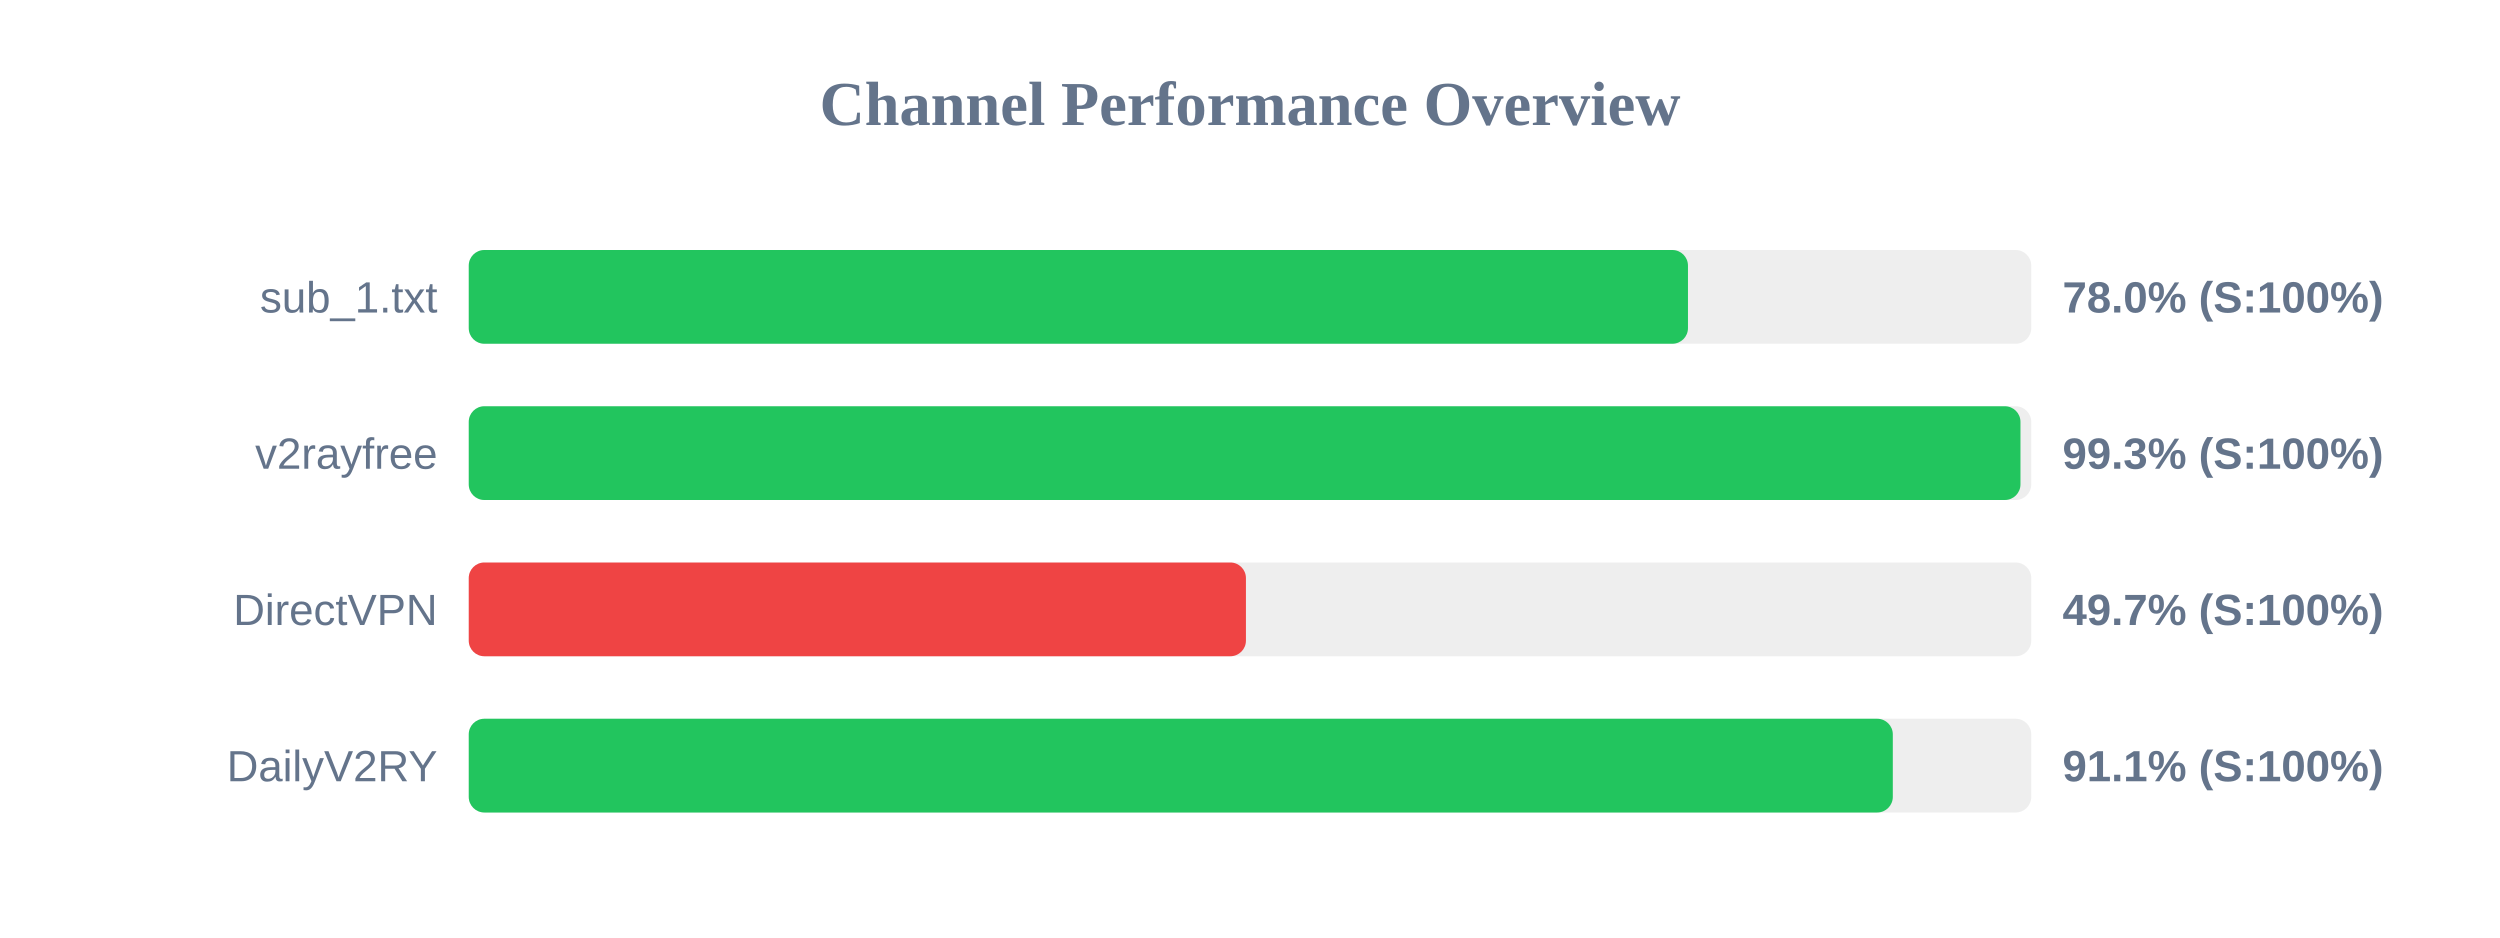
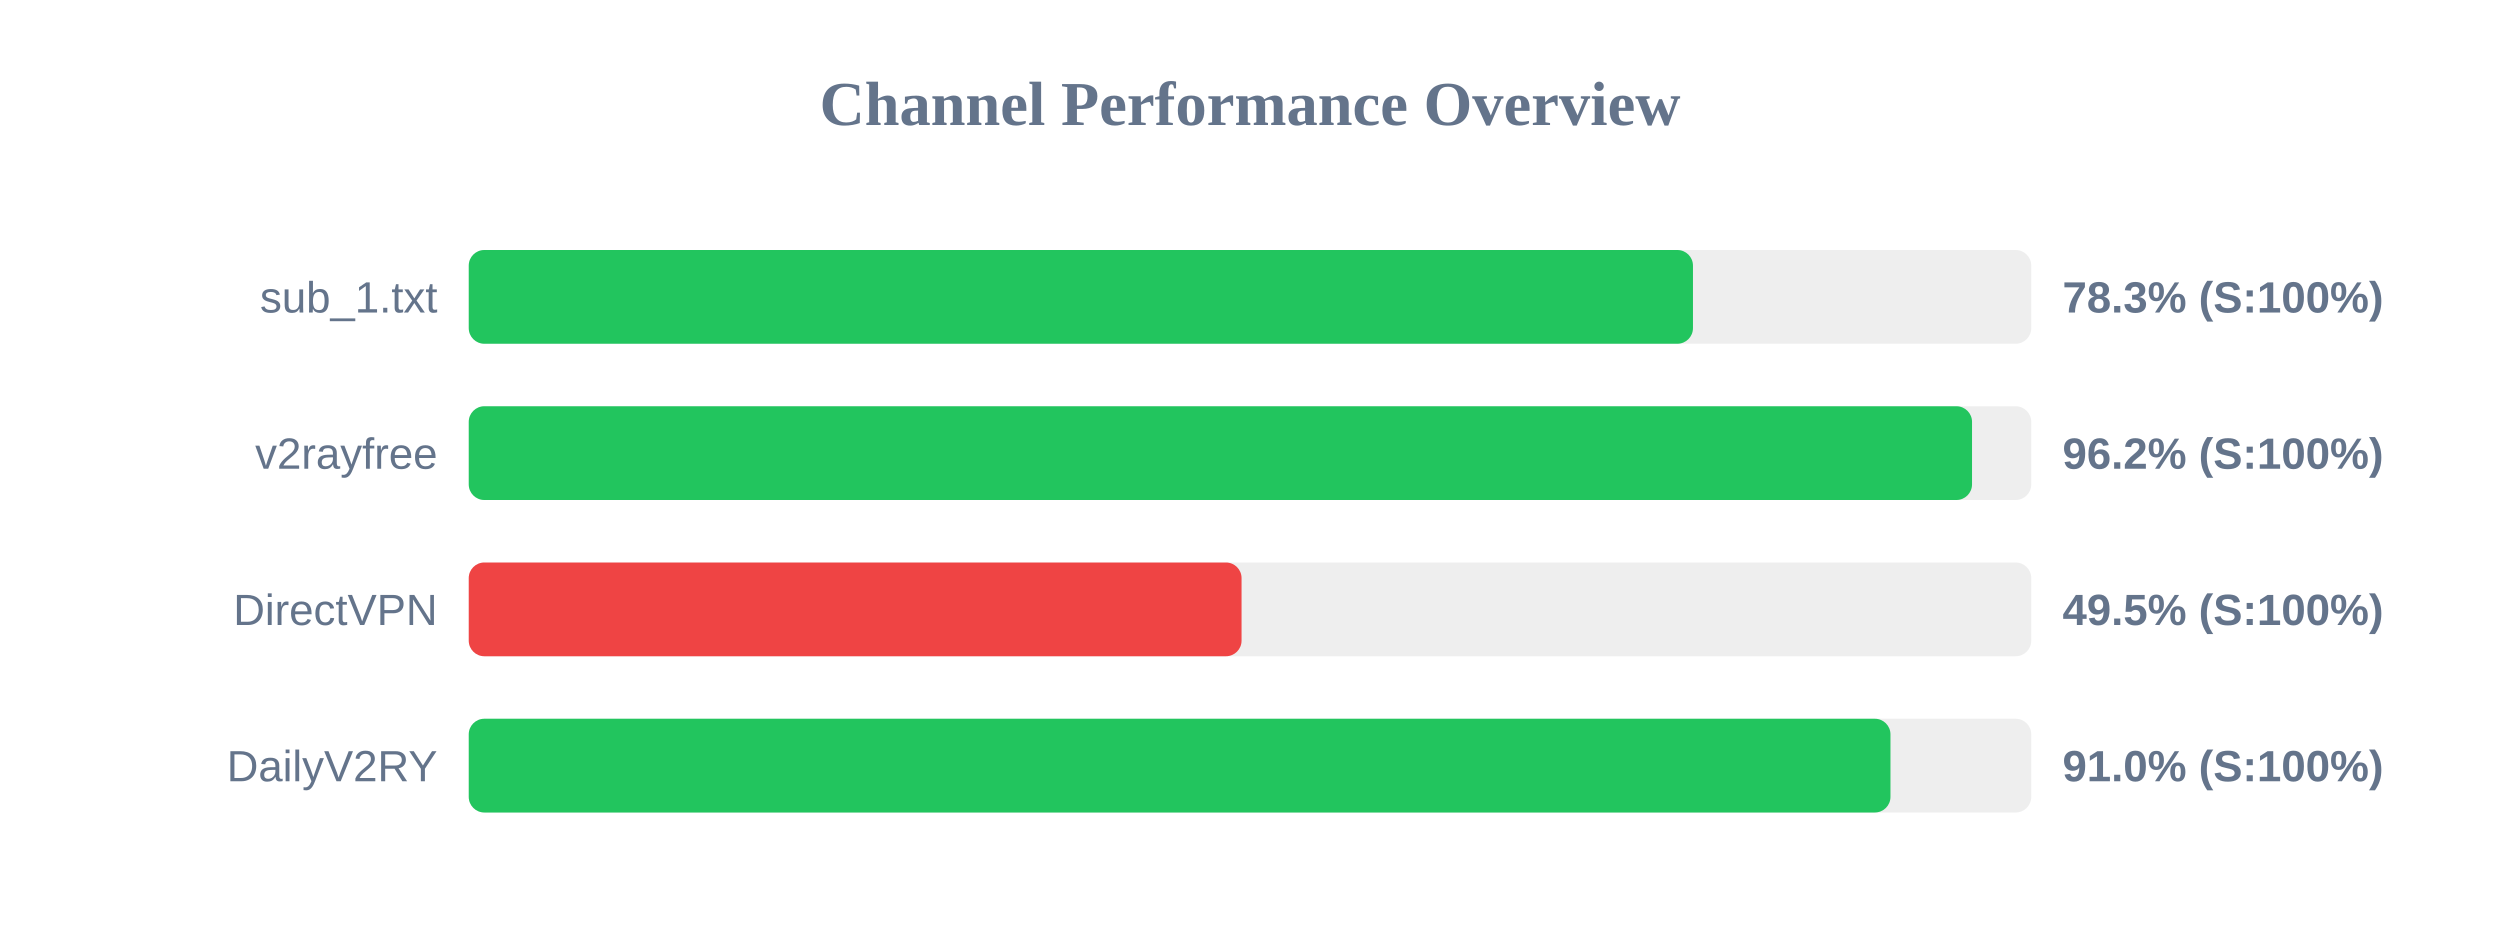
<svg xmlns="http://www.w3.org/2000/svg" width="800" height="300" version="1.1">
  <style>
        .row { font: 14px Arial; fill: #64748b; }
        .score { font: bold 14px Arial; fill: #64748b; }
    </style>
  <text x="400" y="40" text-anchor="middle" font-size="20px" font-weight="bold" fill="#64748b">Channel Performance Overview</text>
  <rect x="150" y="80" width="500" height="30" fill="#eee" rx="5" />
-   <rect x="150" y="80" width="390.15" height="30" fill="#22c55e" rx="5" />
+   <rect x="150" y="80" width="391.75" height="30" fill="#22c55e" rx="5" />
  <text x="140" y="100" text-anchor="end" class="row">sub_1.txt</text>
-   <text x="660" y="100" text-anchor="start" class="score">78.0% (S:100%)</text>
+   <text x="660" y="100" text-anchor="start" class="score">78.3% (S:100%)</text>
  <rect x="150" y="130" width="500" height="30" fill="#eee" rx="5" />
-   <rect x="150" y="130" width="496.55" height="30" fill="#22c55e" rx="5" />
+   <rect x="150" y="130" width="481.05" height="30" fill="#22c55e" rx="5" />
  <text x="140" y="150" text-anchor="end" class="row">v2rayfree</text>
-   <text x="660" y="150" text-anchor="start" class="score">99.3% (S:100%)</text>
+   <text x="660" y="150" text-anchor="start" class="score">96.2% (S:100%)</text>
  <rect x="150" y="180" width="500" height="30" fill="#eee" rx="5" />
-   <rect x="150" y="180" width="248.7" height="30" fill="#ef4444" rx="5" />
+   <rect x="150" y="180" width="247.3" height="30" fill="#ef4444" rx="5" />
  <text x="140" y="200" text-anchor="end" class="row">DirectVPN</text>
-   <text x="660" y="200" text-anchor="start" class="score">49.7% (S:100%)</text>
+   <text x="660" y="200" text-anchor="start" class="score">49.5% (S:100%)</text>
  <rect x="150" y="230" width="500" height="30" fill="#eee" rx="5" />
-   <rect x="150" y="230" width="455.7" height="30" fill="#22c55e" rx="5" />
+   <rect x="150" y="230" width="454.95" height="30" fill="#22c55e" rx="5" />
  <text x="140" y="250" text-anchor="end" class="row">DailyV2RY</text>
-   <text x="660" y="250" text-anchor="start" class="score">91.1% (S:100%)</text>
+   <text x="660" y="250" text-anchor="start" class="score">91.0% (S:100%)</text>
</svg>
